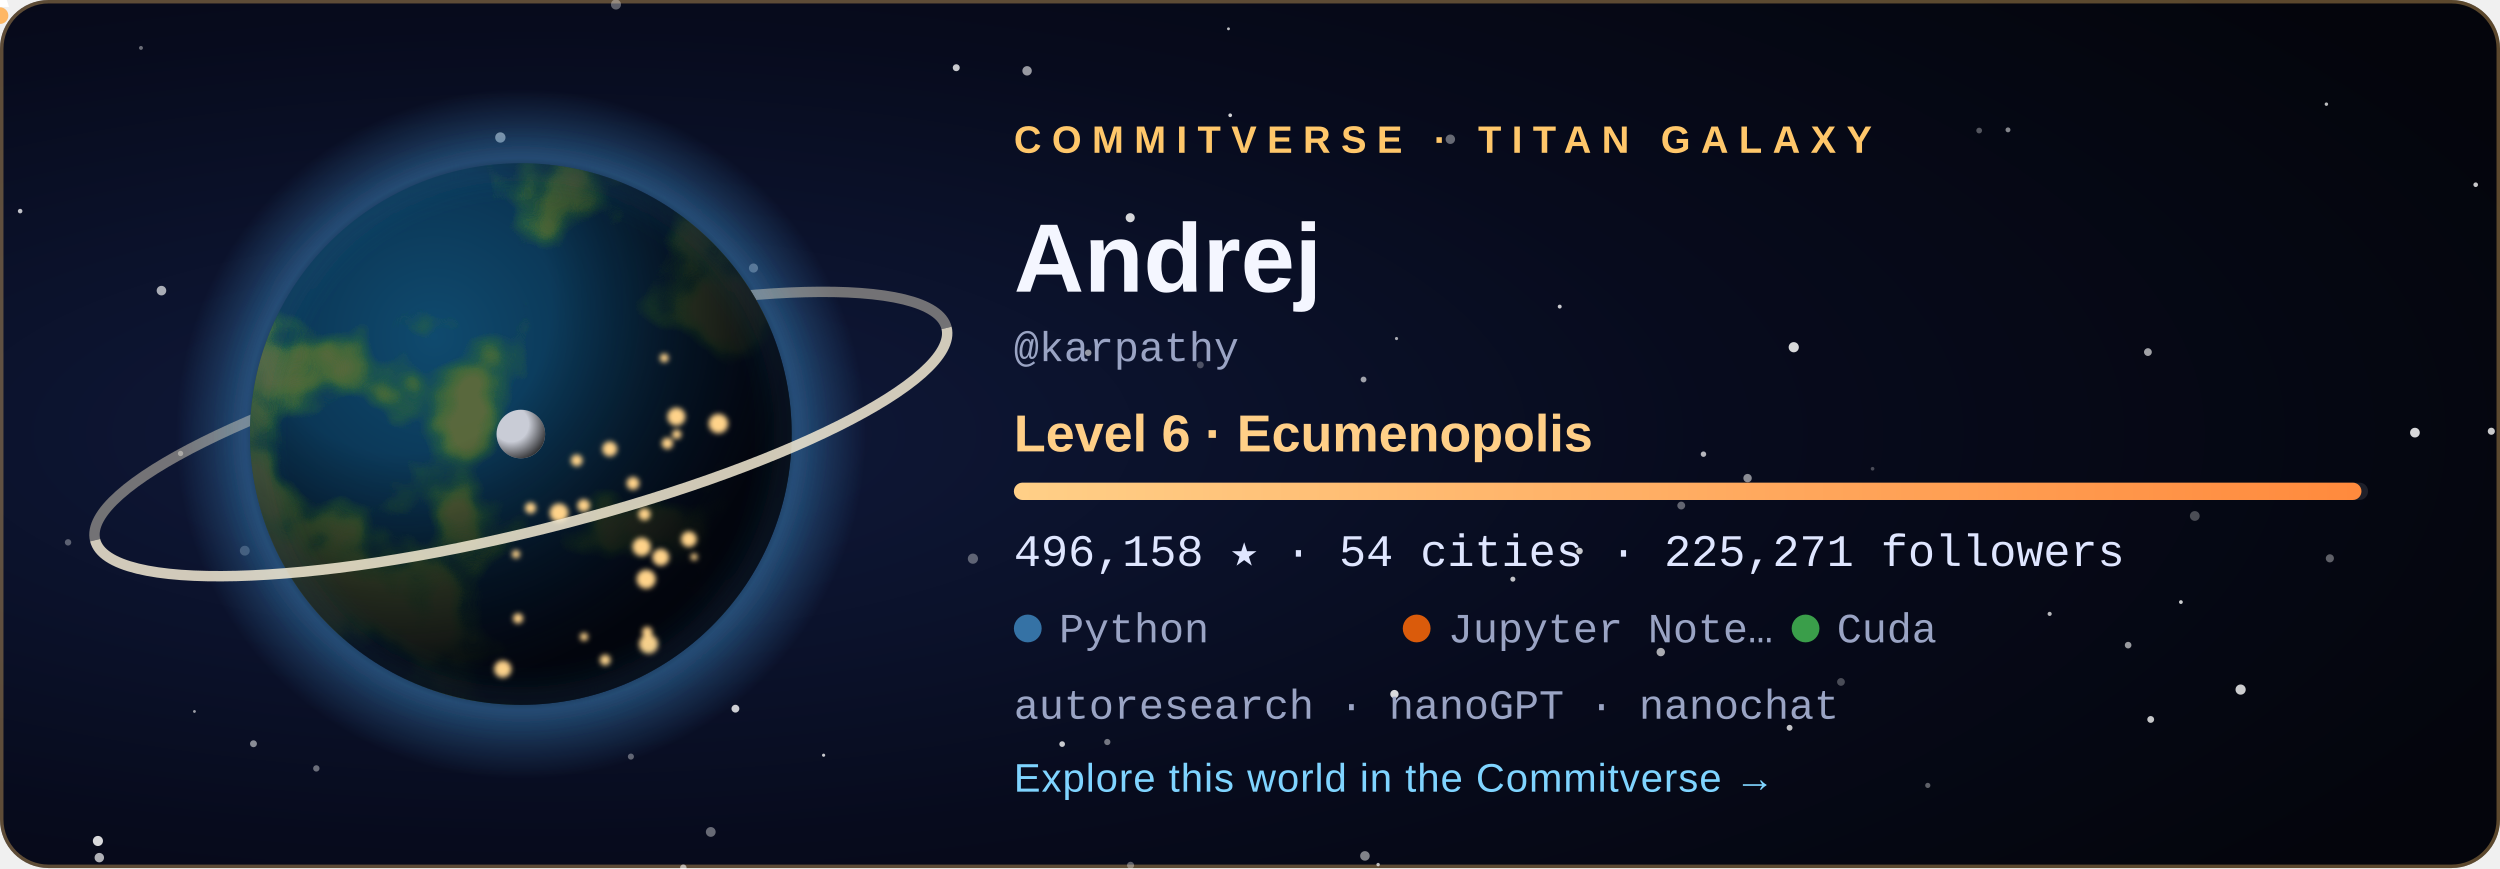
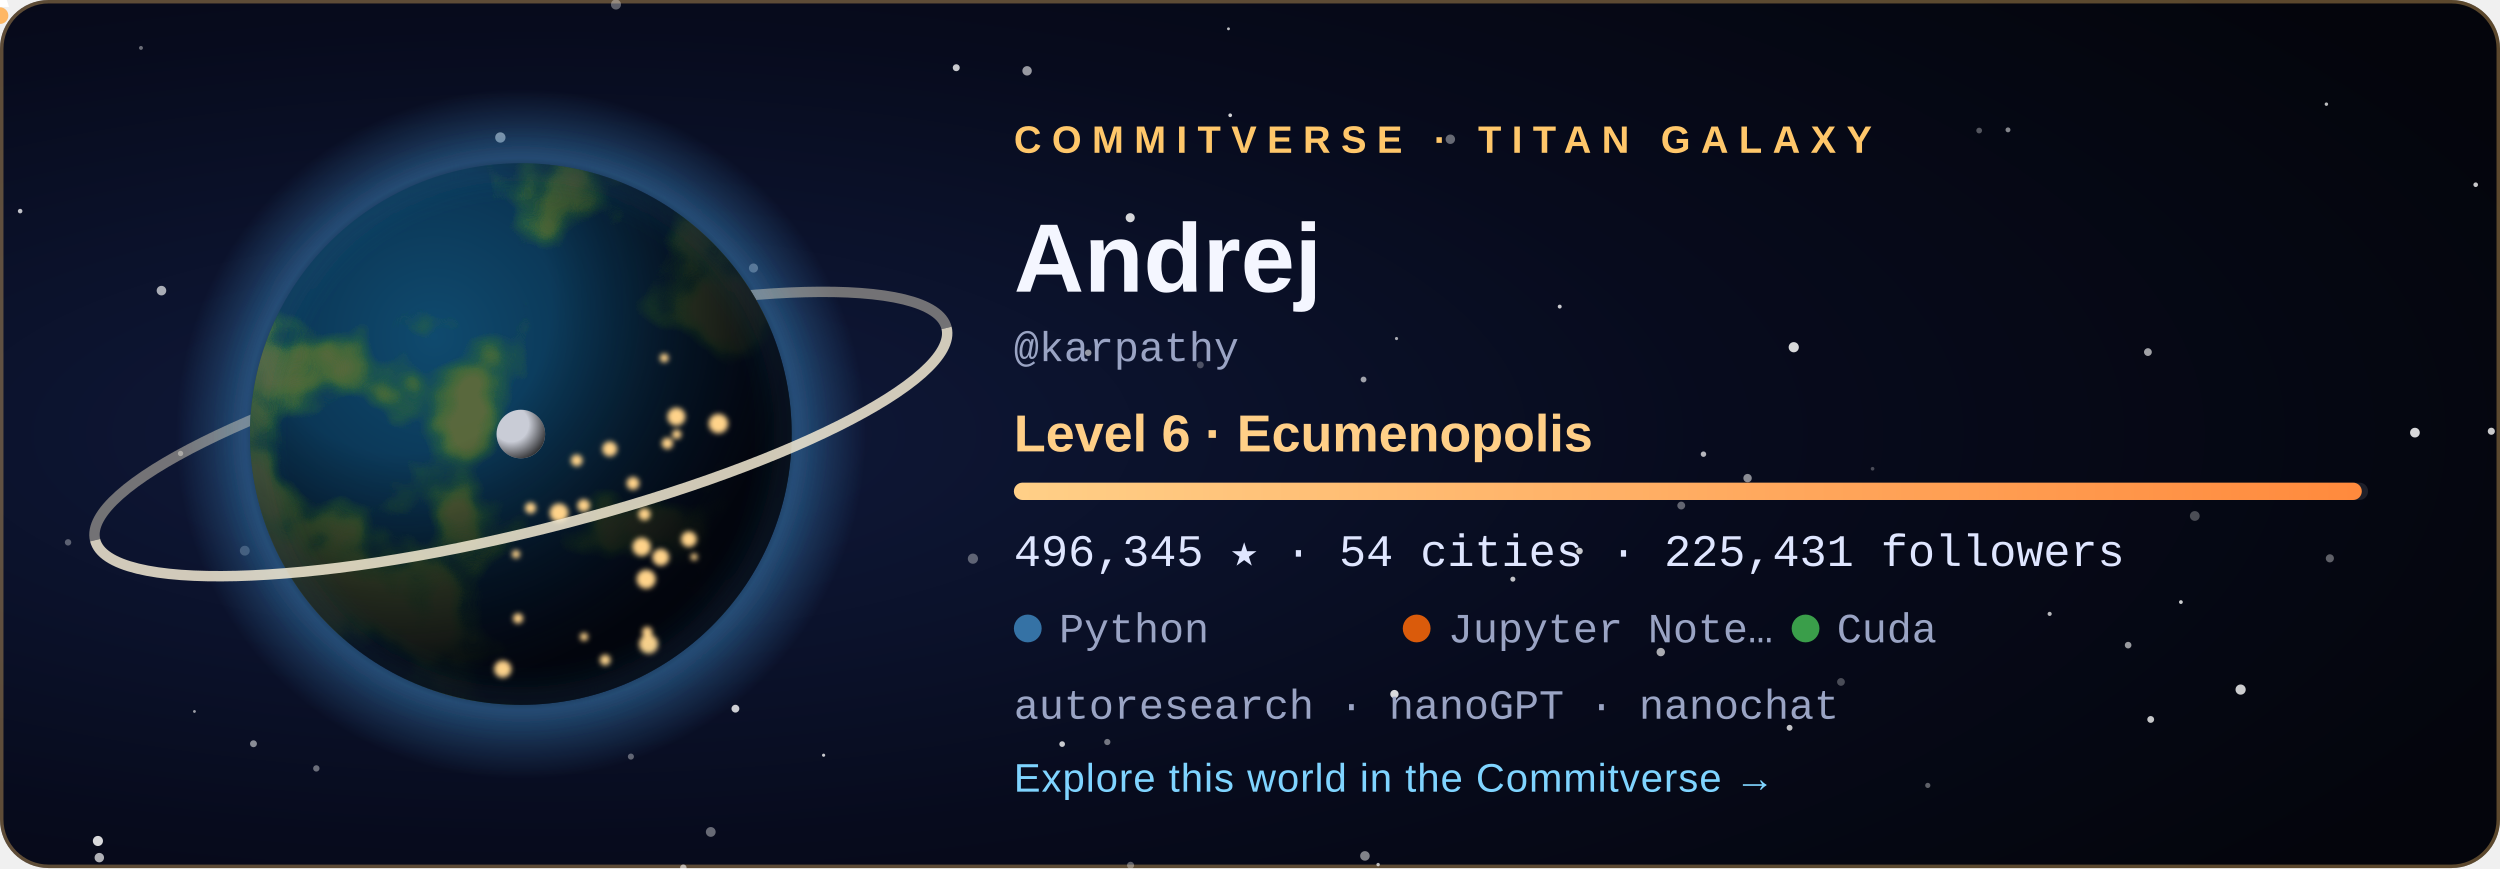
<svg xmlns="http://www.w3.org/2000/svg" width="720" height="250" viewBox="0 0 720 250" role="img" aria-labelledby="title">
  <style>
  .tw { animation: tw 3.6s ease-in-out infinite; }
  .city { animation: city 2.8s ease-in-out infinite; }
  @keyframes tw { 0%, 100% { opacity: .2 } 50% { opacity: 1 } }
  @keyframes city { 0%, 100% { opacity: .55 } 50% { opacity: 1 } }
  .rocket { animation: launch 7s ease-in infinite; transform-origin: 0 0; }
  @keyframes launch { 0% { transform: translate(178.08px, 59.48px); opacity: 0 } 6% { opacity: 1 } 45% { transform: translate(220.2px, -38.8px); opacity: 0 } 100% { opacity: 0 } }
  .aurora { animation: aurora 5s ease-in-out infinite; }
  @keyframes aurora { 0%, 100% { opacity: .35 } 50% { opacity: .85 } }
  text { font-family: 'Segoe UI', Ubuntu, 'Helvetica Neue', Arial, sans-serif; }
  .tag { font-size: 11px; letter-spacing: 3px; font-weight: 700; }
  .name { font-size: 28px; font-weight: 700; fill: #f4f6ff; }
  .level { font-size: 15px; font-weight: 600; fill: #ffcf87; }
  .stat { font-family: 'SFMono-Regular', Consolas, 'Liberation Mono', Menlo, monospace; font-size: 13px; fill: #dfe6ff; }
  .small { font-family: 'SFMono-Regular', Consolas, 'Liberation Mono', Menlo, monospace; font-size: 12px; fill: #9aa4c4; }
  .link { font-size: 11.5px; fill: #7fd4ff; letter-spacing: .3px; }
</style>
  <defs>
    <radialGradient id="bg" cx="22%" cy="50%" r="85%">
      <stop offset="0" stop-color="#101a3c" />
      <stop offset=".55" stop-color="#070b1d" />
      <stop offset="1" stop-color="#04050c" />
    </radialGradient>
    <radialGradient id="ocean" cx="34%" cy="32%" r="80%">
      <stop offset="0" stop-color="#0f4a6e" />
      <stop offset="1" stop-color="#04142b" />
    </radialGradient>
    <radialGradient id="shade" cx="28%" cy="26%" r="92%">
      <stop offset=".3" stop-color="#000" stop-opacity="0" />
      <stop offset=".58" stop-color="#02030a" stop-opacity=".62" />
      <stop offset=".78" stop-color="#02030a" stop-opacity=".93" />
      <stop offset="1" stop-color="#02030a" stop-opacity=".98" />
    </radialGradient>
    <radialGradient id="glow" cx="50%" cy="50%" r="50%">
      <stop offset=".72" stop-color="#3572A5" stop-opacity="0" />
      <stop offset=".8" stop-color="#3572A5" stop-opacity=".55" />
      <stop offset="1" stop-color="#3572A5" stop-opacity="0" />
    </radialGradient>
    <radialGradient id="moonShade" cx="30%" cy="30%" r="80%">
      <stop offset=".45" stop-color="#000" stop-opacity="0" />
      <stop offset="1" stop-color="#000" stop-opacity=".8" />
    </radialGradient>
    <linearGradient id="bar" x1="0" x2="1">
      <stop offset="0" stop-color="#ffcf87" />
      <stop offset="1" stop-color="#ff8a3d" />
    </linearGradient>
    <clipPath id="disc">
      <circle cx="150" cy="125" r="78" />
    </clipPath>
    <filter id="land" x="0" y="0" width="100%" height="100%">
      <feTurbulence type="fractalNoise" baseFrequency="0.021" numOctaves="4" seed="408" result="n" />
      <feColorMatrix in="n" type="matrix" values="0 0 0 0 0  0 0 0 0 0  0 0 0 0 0  8.5 0 0 0 -4.31" result="mask" />
      <feFlood flood-color="#2f6a34" result="low" />
      <feComposite in="low" in2="mask" operator="in" result="lowland" />
      <feColorMatrix in="n" type="matrix" values="0 0 0 0 0  0 0 0 0 0  0 0 0 0 0  10.0 0 0 0 -5.76" result="mask2" />
      <feFlood flood-color="#5b6b3a" result="high" />
      <feComposite in="high" in2="mask2" operator="in" result="highland" />
      <feMerge>
        <feMergeNode in="lowland" />
        <feMergeNode in="highland" />
      </feMerge>
    </filter>
    <filter id="blur" x="-30%" y="-30%" width="160%" height="160%">
      <feGaussianBlur stdDeviation="5" />
    </filter>
    <filter id="soft">
      <feGaussianBlur stdDeviation="0.8" />
    </filter>
  </defs>
  <rect width="720" height="250" rx="14" fill="url(#bg)" />
  <rect x=".5" y=".5" width="719" height="249" rx="13.5" fill="none" stroke="#ffc76a" stroke-opacity=".35" />
  <circle cx="28.6" cy="247.0" r="1.36" fill="#fff" opacity="0.68" class="tw" style="animation-delay:2.89s" />
  <circle cx="670.0" cy="30.0" r="0.50" fill="#fff" opacity="0.73" />
  <circle cx="318.9" cy="213.7" r="0.90" fill="#fff" opacity="0.44" />
  <circle cx="156.3" cy="83.3" r="0.57" fill="#fff" opacity="0.56" class="tw" style="animation-delay:1.90s" />
  <circle cx="325.6" cy="249.2" r="1.02" fill="#fff" opacity="0.34" />
  <circle cx="530.2" cy="196.4" r="1.12" fill="#fff" opacity="0.27" />
  <circle cx="671.0" cy="160.8" r="1.17" fill="#fff" opacity="0.36" />
  <circle cx="612.9" cy="185.8" r="0.96" fill="#fff" opacity="0.59" />
  <circle cx="392.7" cy="109.3" r="0.84" fill="#fff" opacity="0.61" />
  <circle cx="40.6" cy="13.8" r="0.57" fill="#fff" opacity="0.40" />
  <circle cx="180.0" cy="143.8" r="1.01" fill="#fff" opacity="0.78" />
  <circle cx="393.1" cy="246.5" r="1.38" fill="#fff" opacity="0.49" />
  <circle cx="396.9" cy="249.0" r="0.50" fill="#fff" opacity="0.70" />
  <circle cx="590.3" cy="176.8" r="0.60" fill="#fff" opacity="0.71" />
  <circle cx="217.0" cy="77.2" r="1.31" fill="#fff" opacity="0.45" />
  <circle cx="237.2" cy="217.5" r="0.46" fill="#fff" opacity="0.78" class="tw" style="animation-delay:2.80s" />
  <circle cx="280.2" cy="160.9" r="1.47" fill="#fff" opacity="0.34" />
  <circle cx="46.5" cy="83.7" r="1.38" fill="#fff" opacity="0.65" class="tw" style="animation-delay:0.33s" />
  <circle cx="19.6" cy="156.2" r="0.93" fill="#fff" opacity="0.33" />
  <circle cx="516.6" cy="100.0" r="1.47" fill="#fff" opacity="0.84" />
  <circle cx="717.5" cy="124.2" r="1.03" fill="#fff" opacity="0.79" class="tw" style="animation-delay:0.27s" />
  <circle cx="490.6" cy="130.8" r="0.79" fill="#fff" opacity="0.70" />
  <circle cx="713.0" cy="53.2" r="0.67" fill="#fff" opacity="0.78" class="tw" style="animation-delay:0.71s" />
  <circle cx="484.2" cy="145.6" r="1.13" fill="#fff" opacity="0.37" />
  <circle cx="695.5" cy="124.6" r="1.40" fill="#fff" opacity="0.84" class="tw" style="animation-delay:1.36s" />
  <circle cx="435.7" cy="166.8" r="0.73" fill="#fff" opacity="0.75" class="tw" style="animation-delay:2.96s" />
  <circle cx="361.1" cy="76.0" r="0.98" fill="#fff" opacity="0.50" />
  <circle cx="570.0" cy="37.6" r="0.83" fill="#fff" opacity="0.32" />
  <circle cx="478.3" cy="187.8" r="1.21" fill="#fff" opacity="0.66" />
  <circle cx="353.8" cy="8.3" r="0.42" fill="#fff" opacity="0.74" />
  <circle cx="313.4" cy="101.6" r="0.95" fill="#fff" opacity="0.57" />
  <circle cx="449.2" cy="88.3" r="0.57" fill="#fff" opacity="0.79" />
  <circle cx="70.5" cy="158.6" r="1.42" fill="#fff" opacity="0.28" />
  <circle cx="325.5" cy="62.7" r="1.31" fill="#fff" opacity="0.83" />
  <circle cx="454.9" cy="158.7" r="0.95" fill="#fff" opacity="0.77" />
  <circle cx="91.1" cy="221.3" r="0.92" fill="#fff" opacity="0.40" />
  <circle cx="5.8" cy="60.8" r="0.66" fill="#fff" opacity="0.75" class="tw" style="animation-delay:0.31s" />
  <circle cx="275.4" cy="19.5" r="1.01" fill="#fff" opacity="0.78" />
  <circle cx="177.4" cy="1.3" r="1.45" fill="#fff" opacity="0.35" class="tw" style="animation-delay:2.52s" />
  <circle cx="618.6" cy="101.4" r="1.12" fill="#fff" opacity="0.62" />
  <circle cx="578.3" cy="37.4" r="0.71" fill="#fff" opacity="0.51" />
  <circle cx="138.3" cy="172.9" r="0.59" fill="#fff" opacity="0.43" class="tw" style="animation-delay:3.46s" />
  <circle cx="555.2" cy="226.2" r="0.75" fill="#fff" opacity="0.36" class="tw" style="animation-delay:1.51s" />
  <circle cx="116.7" cy="105.1" r="0.57" fill="#fff" opacity="0.71" class="tw" style="animation-delay:2.31s" />
  <circle cx="619.4" cy="207.2" r="0.99" fill="#fff" opacity="0.77" />
  <circle cx="52.0" cy="130.6" r="0.77" fill="#fff" opacity="0.44" class="tw" style="animation-delay:2.37s" />
  <circle cx="515.4" cy="209.6" r="0.85" fill="#fff" opacity="0.76" class="tw" style="animation-delay:1.27s" />
  <circle cx="196.8" cy="249.9" r="0.95" fill="#fff" opacity="0.46" />
  <circle cx="181.7" cy="217.9" r="0.88" fill="#fff" opacity="0.36" />
  <circle cx="295.8" cy="20.4" r="1.36" fill="#fff" opacity="0.58" class="tw" style="animation-delay:1.37s" />
  <circle cx="211.8" cy="204.1" r="1.13" fill="#fff" opacity="0.80" />
  <circle cx="130.9" cy="193.8" r="0.66" fill="#fff" opacity="0.78" class="tw" style="animation-delay:0.04s" />
  <circle cx="56.0" cy="204.9" r="0.41" fill="#fff" opacity="0.60" class="tw" style="animation-delay:3.32s" />
  <circle cx="354.3" cy="33.2" r="0.54" fill="#fff" opacity="0.82" class="tw" style="animation-delay:2.94s" />
  <circle cx="204.7" cy="239.6" r="1.41" fill="#fff" opacity="0.39" class="tw" style="animation-delay:1.64s" />
  <circle cx="402.2" cy="97.5" r="0.46" fill="#fff" opacity="0.65" />
  <circle cx="628.1" cy="173.4" r="0.55" fill="#fff" opacity="0.80" />
  <circle cx="539.3" cy="135.0" r="0.53" fill="#fff" opacity="0.27" />
  <circle cx="305.9" cy="214.3" r="0.82" fill="#fff" opacity="0.78" class="tw" style="animation-delay:3.13s" />
  <circle cx="632.1" cy="148.6" r="1.41" fill="#fff" opacity="0.28" />
  <circle cx="196.8" cy="249.9" r="0.86" fill="#fff" opacity="0.25" />
  <circle cx="503.3" cy="137.7" r="1.21" fill="#fff" opacity="0.53" />
  <circle cx="645.3" cy="198.6" r="1.47" fill="#fff" opacity="0.80" />
  <circle cx="401.6" cy="199.9" r="1.20" fill="#fff" opacity="0.84" />
  <circle cx="345.7" cy="105.1" r="0.99" fill="#fff" opacity="0.27" />
  <circle cx="183.2" cy="65.7" r="1.47" fill="#fff" opacity="0.63" class="tw" style="animation-delay:1.25s" />
  <circle cx="144.1" cy="39.6" r="1.49" fill="#fff" opacity="0.63" />
  <circle cx="417.7" cy="40.1" r="1.36" fill="#fff" opacity="0.39" />
  <circle cx="28.2" cy="242.2" r="1.46" fill="#fff" opacity="0.84" />
  <circle cx="73.0" cy="214.2" r="1.00" fill="#fff" opacity="0.52" />
  <circle cx="150" cy="125" r="99.84" fill="url(#glow)" />
  <path d="M 23.64 125 A 126.36 28.08 0 0 1 276.36 125" fill="none" stroke="#e9dfc6" stroke-width="3" opacity="0.468" transform="rotate(-14 150 125)" />
  <g clip-path="url(#disc)">
    <circle cx="150" cy="125" r="78" fill="url(#ocean)" />
    <rect x="72" y="47" width="156" height="156" filter="url(#land)" opacity=".95" />
    <circle cx="150" cy="125" r="78" fill="url(#shade)" />
    <g filter="url(#soft)">
      <circle cx="149.2" cy="178.1" r="1.46" fill="#ffd38a" class="city" style="animation-delay:1.12s" />
      <circle cx="161.0" cy="147.7" r="2.70" fill="#ffd38a" class="city" style="animation-delay:0.86s" />
      <circle cx="166.1" cy="132.6" r="1.68" fill="#ffd38a" class="city" style="animation-delay:2.26s" />
      <circle cx="186.4" cy="182.0" r="1.49" fill="#ffd38a" class="city" style="animation-delay:0.74s" />
      <circle cx="194.9" cy="125.1" r="1.35" fill="#ffd38a" class="city" style="animation-delay:1.22s" />
      <circle cx="186.1" cy="166.8" r="2.74" fill="#ffd38a" class="city" style="animation-delay:0.34s" />
      <circle cx="199.9" cy="160.4" r="1.02" fill="#ffd38a" class="city" style="animation-delay:0.28s" />
      <circle cx="198.4" cy="155.3" r="2.24" fill="#ffd38a" class="city" style="animation-delay:0.11s" />
      <circle cx="192.2" cy="127.7" r="1.63" fill="#ffd38a" class="city" style="animation-delay:0.76s" />
      <circle cx="206.9" cy="122.0" r="2.80" fill="#ffd38a" class="city" style="animation-delay:0.01s" />
      <circle cx="148.6" cy="159.6" r="1.20" fill="#ffd38a" class="city" style="animation-delay:2.41s" />
      <circle cx="191.3" cy="103.1" r="1.27" fill="#ffd38a" class="city" style="animation-delay:1.56s" />
      <circle cx="185.6" cy="148.1" r="1.76" fill="#ffd38a" class="city" style="animation-delay:2.33s" />
      <circle cx="184.8" cy="157.5" r="2.64" fill="#ffd38a" class="city" style="animation-delay:1.87s" />
      <circle cx="144.8" cy="192.7" r="2.48" fill="#ffd38a" class="city" style="animation-delay:0.82s" />
      <circle cx="152.8" cy="146.3" r="1.60" fill="#ffd38a" class="city" style="animation-delay:0.95s" />
      <circle cx="182.3" cy="139.2" r="1.85" fill="#ffd38a" class="city" style="animation-delay:2.07s" />
      <circle cx="168.1" cy="145.6" r="1.83" fill="#ffd38a" class="city" style="animation-delay:2.50s" />
      <circle cx="194.8" cy="120.0" r="2.59" fill="#ffd38a" class="city" style="animation-delay:1.17s" />
      <circle cx="186.8" cy="185.5" r="2.75" fill="#ffd38a" class="city" style="animation-delay:0.58s" />
      <circle cx="175.6" cy="129.3" r="2.15" fill="#ffd38a" class="city" style="animation-delay:2.90s" />
      <circle cx="190.3" cy="160.5" r="2.42" fill="#ffd38a" class="city" style="animation-delay:0.89s" />
      <circle cx="168.2" cy="183.4" r="1.17" fill="#ffd38a" class="city" style="animation-delay:2.16s" />
      <circle cx="174.3" cy="190.1" r="1.55" fill="#ffd38a" class="city" style="animation-delay:2.38s" />
    </g>
  </g>
  <circle cx="150" cy="125" r="78" fill="none" stroke="#3572A5" stroke-opacity=".7" stroke-width="2" filter="url(#blur)" />
  <path d="M 23.64 125 A 126.36 28.08 0 0 0 276.36 125" fill="none" stroke="#f3ead2" stroke-width="3" opacity="0.85" transform="rotate(-14 150 125)" />
  <g transform="translate(150 125)">
    <circle r="1.6" fill="#bfe8ff">
      <animateMotion dur="6s" begin="-0s" repeatCount="indefinite" path="M 89.7 0 A 89.7 23.4 0 1 1 -89.7 0 A 89.7 23.4 0 1 1 89.7 0" />
    </circle>
    <circle r="1.6" fill="#bfe8ff">
      <animateMotion dur="8.3s" begin="-1.7s" repeatCount="indefinite" path="M 89.7 0 A 89.7 32.76 0 1 1 -89.7 0 A 89.7 32.76 0 1 1 89.7 0" />
    </circle>
    <circle r="1.6" fill="#bfe8ff">
      <animateMotion dur="10.6s" begin="-3.4s" repeatCount="indefinite" path="M 89.7 0 A 89.7 42.12 0 1 1 -89.7 0 A 89.7 42.12 0 1 1 89.7 0" />
    </circle>
    <g>
      <circle r="7" fill="#c9ccd6" />
      <circle r="7" fill="url(#moonShade)" />
      <animateMotion dur="16s" repeatCount="indefinite" path="M 113.1 0 A 113.1 42.9 0 1 1 -113.1 0 A 113.1 42.9 0 1 1 113.1 0" />
    </g>
  </g>
  <g class="rocket">
    <path d="M0 -6 L2.6 2 L-2.6 2 Z" fill="#fff" />
    <circle cy="4.5" r="2.4" fill="#ffb054" opacity=".9" />
  </g>
  <text x="292" y="44" class="tag" fill="#ffc76a">COMMITVERSE · TITAN GALAXY</text>
  <text x="292" y="84" class="name">Andrej</text>
  <text x="292" y="104" class="small">@karpathy</text>
  <text x="292" y="130" class="level">Level 6 · Ecumenopolis</text>
  <rect x="292" y="139" width="390" height="5" rx="2.5" fill="#ffffff" fill-opacity=".1" />
-   <rect x="292" y="139" width="388.1" height="5" rx="2.5" fill="url(#bar)" />
-   <text x="292" y="163" class="stat">496,158 ★  ·  54 cities  ·  225,271 followers</text>
+   <rect x="292" y="139" width="388.2" height="5" rx="2.5" fill="url(#bar)" />
+   <text x="292" y="163" class="stat">496,345 ★  ·  54 cities  ·  225,431 followers</text>
  <circle cx="296" cy="181" r="4" fill="#3572A5" />
  <text x="305" y="185" class="small">Python</text>
  <circle cx="408" cy="181" r="4" fill="#DA5B0B" />
  <text x="417" y="185" class="small">Jupyter Note…</text>
  <circle cx="520" cy="181" r="4" fill="#3A9E4A" />
  <text x="529" y="185" class="small">Cuda</text>
  <text x="292" y="207" class="small">autoresearch · nanoGPT · nanochat</text>
  <text x="292" y="228" class="link">Explore this world in the Commitverse  →</text>
</svg>
